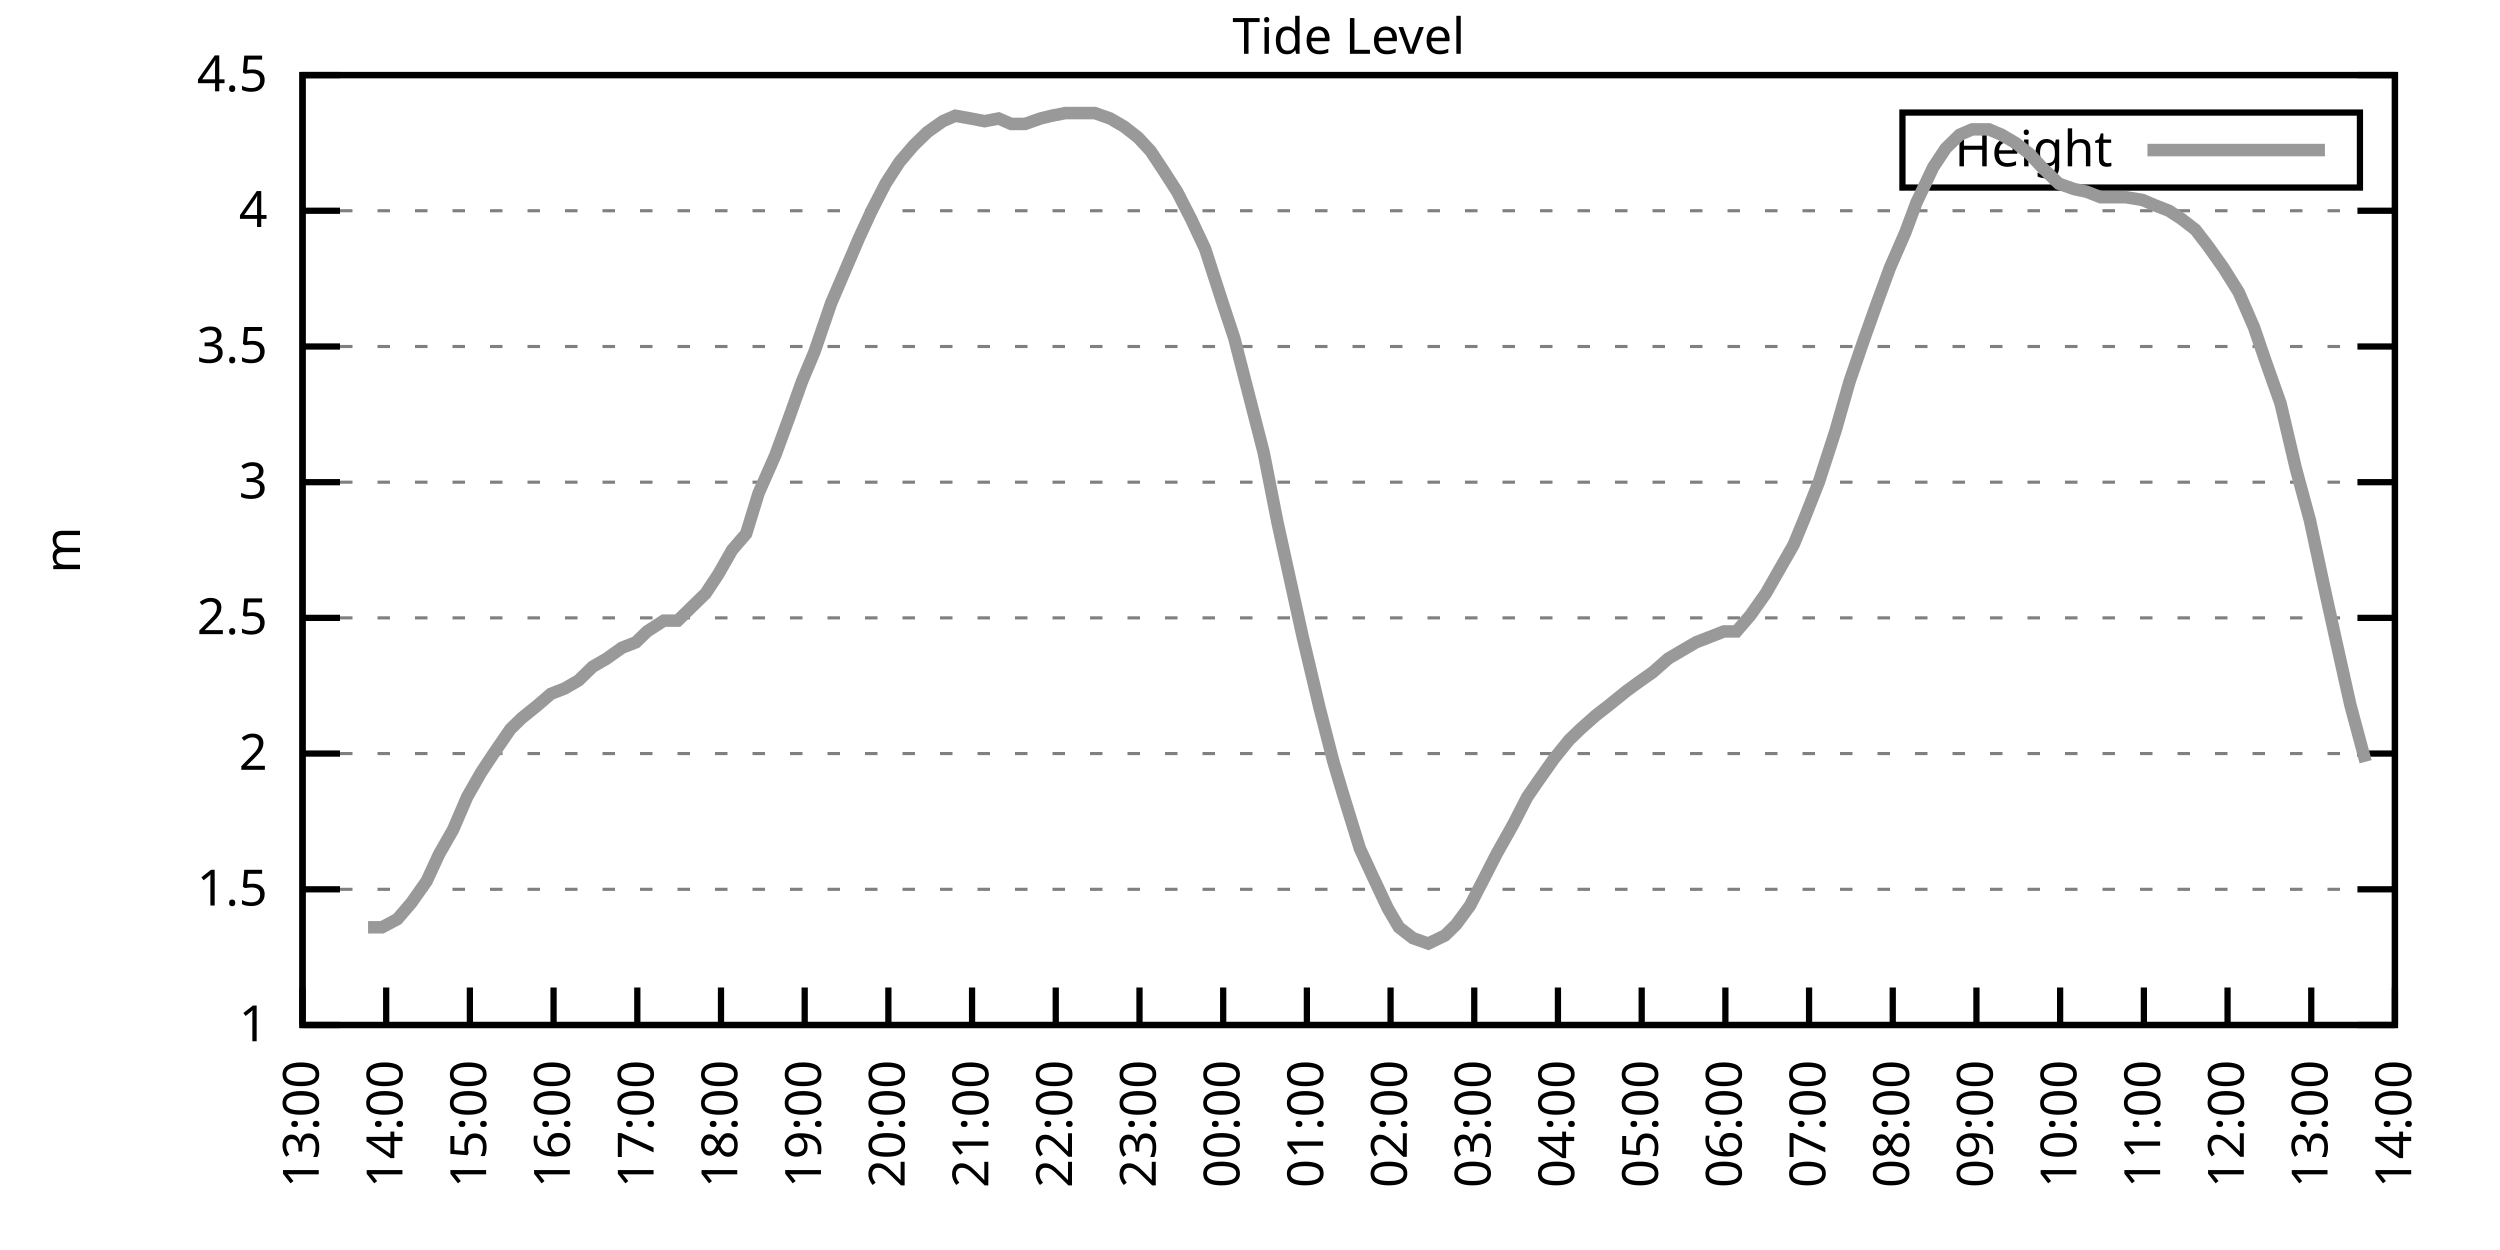
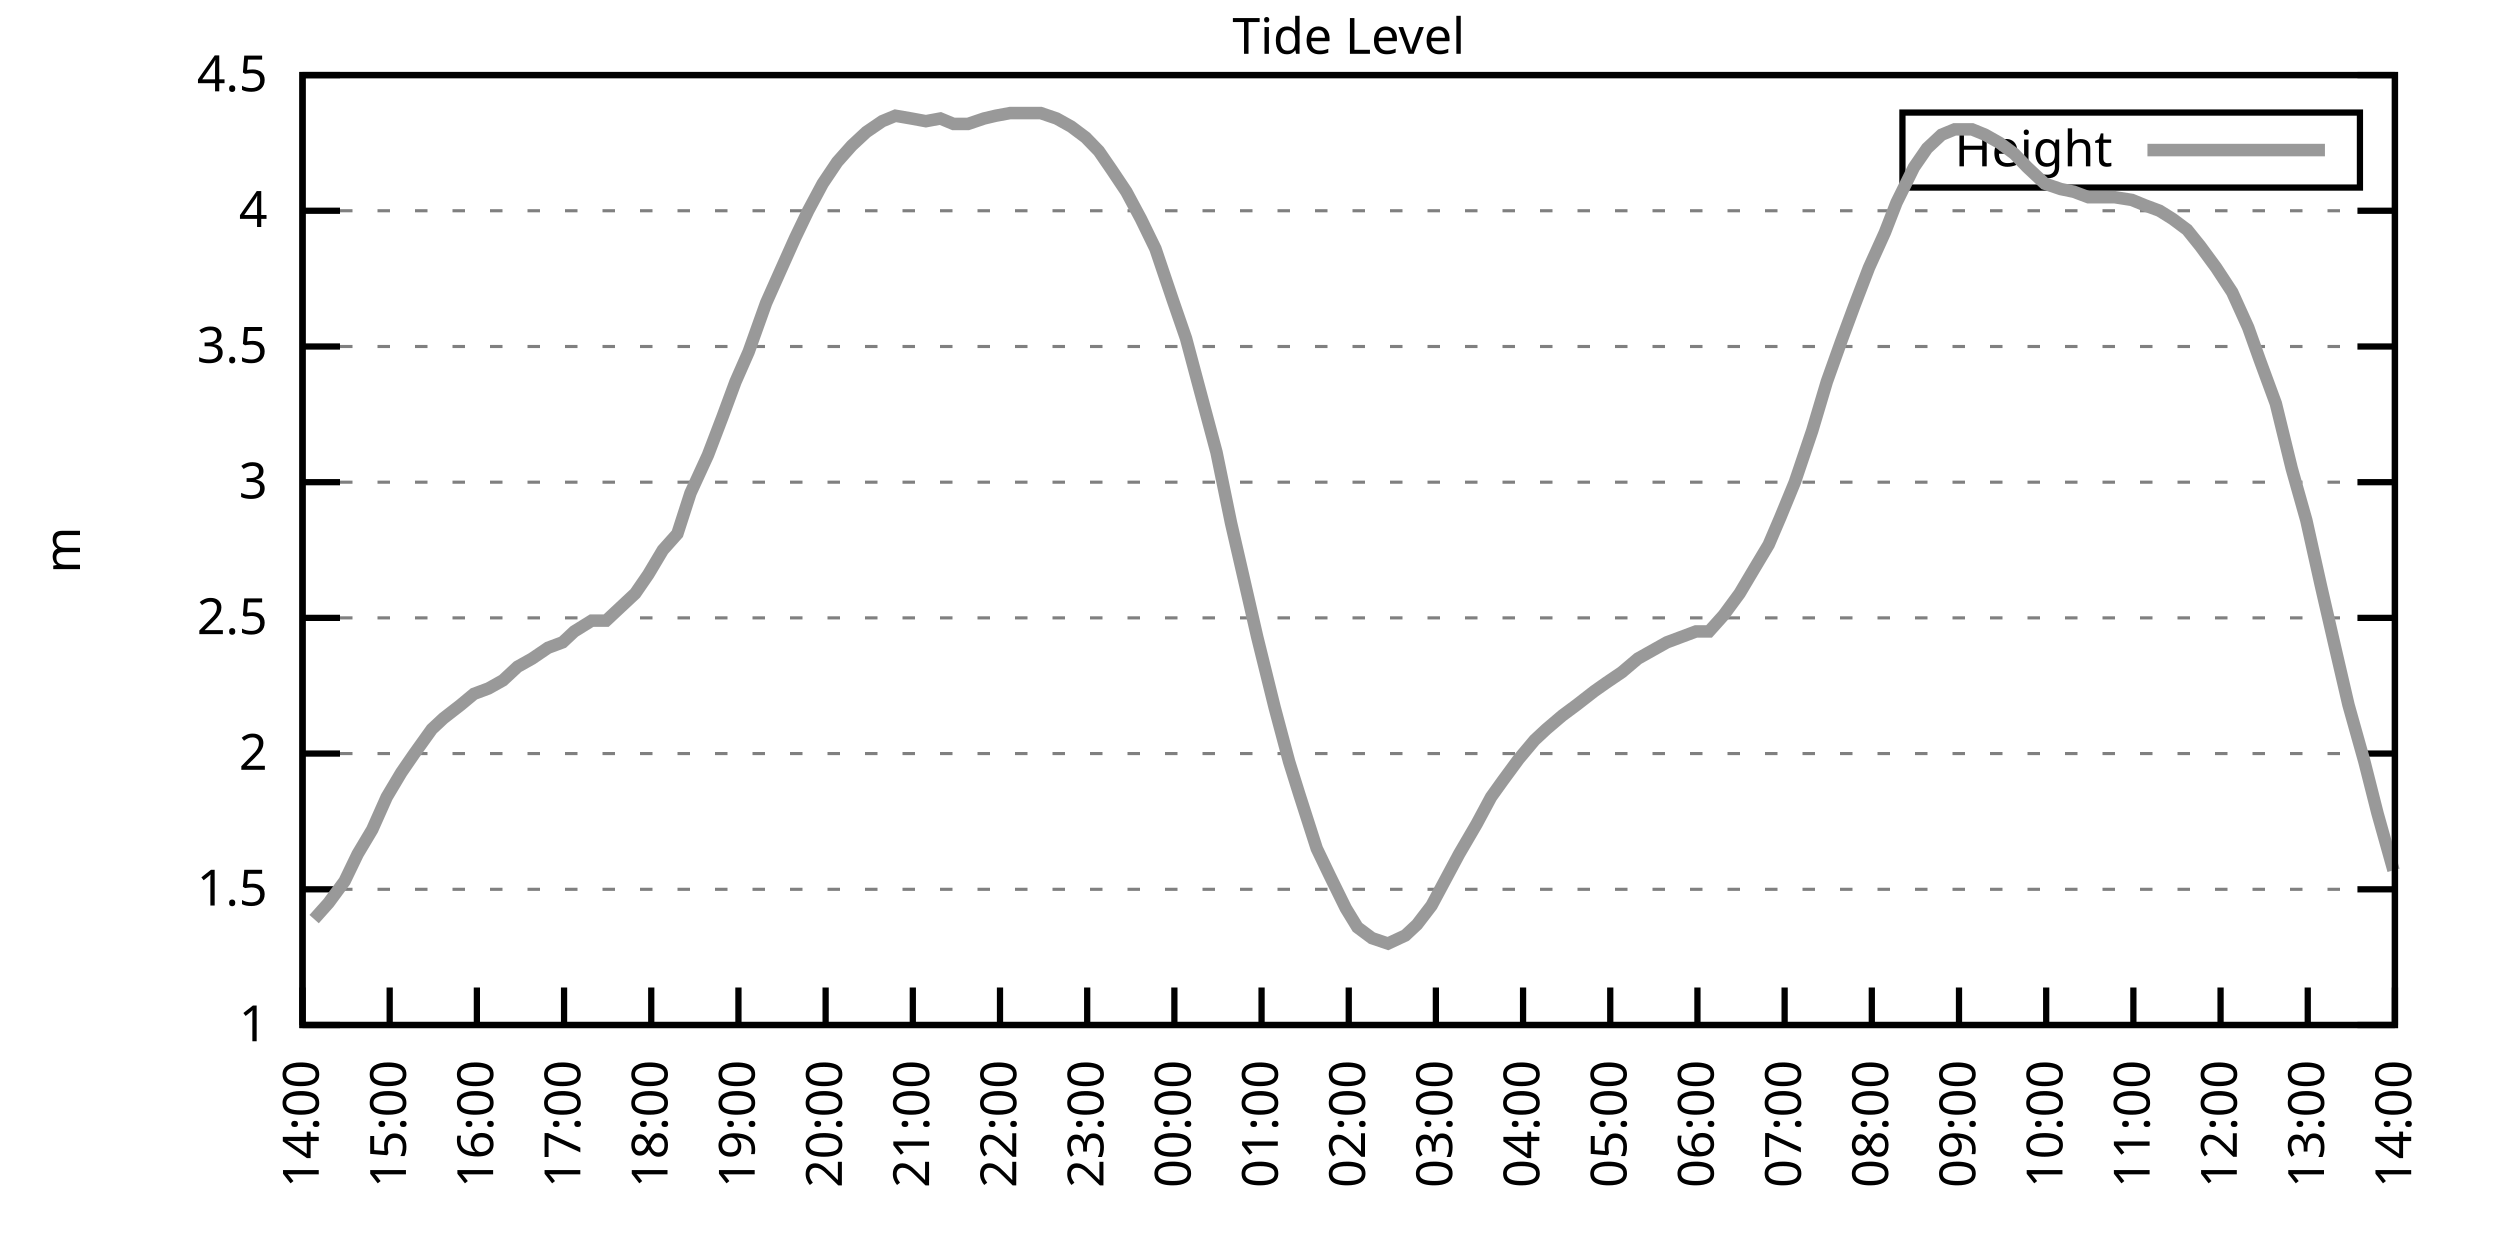
<svg xmlns="http://www.w3.org/2000/svg" xmlns:xlink="http://www.w3.org/1999/xlink" width="400" height="200" viewBox="0 0 400 200">
  <g id="gnuplot_canvas">
    <rect x="0" y="0" width="400" height="200" fill="none" />
    <defs>
      <circle id="gpDot" r="0.5" stroke-width="0.5" stroke="currentColor" />
      <path id="gpPt0" stroke-width="0.333" stroke="currentColor" d="M-1,0 h2 M0,-1 v2" />
      <path id="gpPt1" stroke-width="0.333" stroke="currentColor" d="M-1,-1 L1,1 M1,-1 L-1,1" />
      <path id="gpPt2" stroke-width="0.333" stroke="currentColor" d="M-1,0 L1,0 M0,-1 L0,1 M-1,-1 L1,1 M-1,1 L1,-1" />
      <rect id="gpPt3" stroke-width="0.333" stroke="currentColor" x="-1" y="-1" width="2" height="2" />
      <rect id="gpPt4" stroke-width="0.333" stroke="currentColor" fill="currentColor" x="-1" y="-1" width="2" height="2" />
      <circle id="gpPt5" stroke-width="0.333" stroke="currentColor" cx="0" cy="0" r="1" />
      <use xlink:href="#gpPt5" id="gpPt6" fill="currentColor" stroke="none" />
      <path id="gpPt7" stroke-width="0.333" stroke="currentColor" d="M0,-1.33 L-1.33,0.67 L1.33,0.67 z" />
      <use xlink:href="#gpPt7" id="gpPt8" fill="currentColor" stroke="none" />
      <use xlink:href="#gpPt7" id="gpPt9" stroke="currentColor" transform="rotate(180)" />
      <use xlink:href="#gpPt9" id="gpPt10" fill="currentColor" stroke="none" />
      <use xlink:href="#gpPt3" id="gpPt11" stroke="currentColor" transform="rotate(45)" />
      <use xlink:href="#gpPt11" id="gpPt12" fill="currentColor" stroke="none" />
      <path id="gpPt13" stroke-width="0.333" stroke="currentColor" d="M0,1.330 L1.265,0.411 L0.782,-1.067 L-0.782,-1.076 L-1.265,0.411 z" />
      <use xlink:href="#gpPt13" id="gpPt14" fill="currentColor" stroke="none" />
      <filter id="textbox" filterUnits="objectBoundingBox" x="0" y="0" height="1" width="1">
        <feFlood flood-color="white" flood-opacity="1" result="bgnd" />
        <feComposite in="SourceGraphic" in2="bgnd" operator="atop" />
      </filter>
      <filter id="greybox" filterUnits="objectBoundingBox" x="0" y="0" height="1" width="1">
        <feFlood flood-color="lightgrey" flood-opacity="1" result="grey" />
        <feComposite in="SourceGraphic" in2="grey" operator="atop" />
      </filter>
    </defs>
    <g fill="none" color="white" stroke="currentColor" stroke-width="1.00" stroke-linecap="butt" stroke-linejoin="miter">
</g>
    <g fill="none" color="black" stroke="currentColor" stroke-width="1.00" stroke-linecap="butt" stroke-linejoin="miter">
      <g stroke="none" shape-rendering="crispEdges">
        <polygon fill="rgb(255, 255, 255)" points="48.40,164.00 383.18,164.00 383.18,12.02 48.40,12.02 " />
      </g>
    </g>
    <g fill="none" color="black" stroke="currentColor" stroke-width="1.00" stroke-linecap="butt" stroke-linejoin="miter">
</g>
    <g fill="none" color="black" stroke="black" stroke-width="0.50" stroke-linecap="butt" stroke-linejoin="miter">
</g>
    <g fill="none" color="gray" stroke="currentColor" stroke-width="0.50" stroke-linecap="butt" stroke-linejoin="miter">
      <path stroke="gray" stroke-dasharray="2,4" class="gridline" d="M48.40,164.00 L383.19,164.00  " />
    </g>
    <g fill="none" color="gray" stroke="gray" stroke-width="1.00" stroke-linecap="butt" stroke-linejoin="miter">
</g>
    <g fill="none" color="black" stroke="currentColor" stroke-width="1.00" stroke-linecap="butt" stroke-linejoin="miter">
      <path stroke="black" d="M48.40,164.00 L54.40,164.00 M383.19,164.00 L377.19,164.00  " />
      <g transform="translate(42.80,166.60)" stroke="none" fill="black" font-family="Sans" font-size="8.00" text-anchor="end">
        <text>
          <tspan font-family="Sans"> 1</tspan>
        </text>
      </g>
    </g>
    <g fill="none" color="black" stroke="currentColor" stroke-width="1.00" stroke-linecap="butt" stroke-linejoin="miter">
</g>
    <g fill="none" color="black" stroke="black" stroke-width="0.50" stroke-linecap="butt" stroke-linejoin="miter">
</g>
    <g fill="none" color="gray" stroke="currentColor" stroke-width="0.50" stroke-linecap="butt" stroke-linejoin="miter">
      <path stroke="gray" stroke-dasharray="2,4" class="gridline" d="M48.40,142.29 L383.19,142.29  " />
    </g>
    <g fill="none" color="gray" stroke="gray" stroke-width="1.00" stroke-linecap="butt" stroke-linejoin="miter">
</g>
    <g fill="none" color="black" stroke="currentColor" stroke-width="1.00" stroke-linecap="butt" stroke-linejoin="miter">
      <path stroke="black" d="M48.40,142.29 L54.40,142.29 M383.19,142.29 L377.19,142.29  " />
      <g transform="translate(42.80,144.89)" stroke="none" fill="black" font-family="Sans" font-size="8.00" text-anchor="end">
        <text>
          <tspan font-family="Sans"> 1.5</tspan>
        </text>
      </g>
    </g>
    <g fill="none" color="black" stroke="currentColor" stroke-width="1.00" stroke-linecap="butt" stroke-linejoin="miter">
</g>
    <g fill="none" color="black" stroke="black" stroke-width="0.50" stroke-linecap="butt" stroke-linejoin="miter">
</g>
    <g fill="none" color="gray" stroke="currentColor" stroke-width="0.50" stroke-linecap="butt" stroke-linejoin="miter">
      <path stroke="gray" stroke-dasharray="2,4" class="gridline" d="M48.40,120.57 L383.19,120.57  " />
    </g>
    <g fill="none" color="gray" stroke="gray" stroke-width="1.00" stroke-linecap="butt" stroke-linejoin="miter">
</g>
    <g fill="none" color="black" stroke="currentColor" stroke-width="1.00" stroke-linecap="butt" stroke-linejoin="miter">
      <path stroke="black" d="M48.40,120.57 L54.40,120.57 M383.19,120.57 L377.19,120.57  " />
      <g transform="translate(42.80,123.17)" stroke="none" fill="black" font-family="Sans" font-size="8.00" text-anchor="end">
        <text>
          <tspan font-family="Sans"> 2</tspan>
        </text>
      </g>
    </g>
    <g fill="none" color="black" stroke="currentColor" stroke-width="1.00" stroke-linecap="butt" stroke-linejoin="miter">
</g>
    <g fill="none" color="black" stroke="black" stroke-width="0.50" stroke-linecap="butt" stroke-linejoin="miter">
</g>
    <g fill="none" color="gray" stroke="currentColor" stroke-width="0.50" stroke-linecap="butt" stroke-linejoin="miter">
      <path stroke="gray" stroke-dasharray="2,4" class="gridline" d="M48.40,98.86 L383.19,98.86  " />
    </g>
    <g fill="none" color="gray" stroke="gray" stroke-width="1.00" stroke-linecap="butt" stroke-linejoin="miter">
</g>
    <g fill="none" color="black" stroke="currentColor" stroke-width="1.00" stroke-linecap="butt" stroke-linejoin="miter">
      <path stroke="black" d="M48.40,98.86 L54.40,98.86 M383.19,98.86 L377.19,98.86  " />
      <g transform="translate(42.80,101.46)" stroke="none" fill="black" font-family="Sans" font-size="8.00" text-anchor="end">
        <text>
          <tspan font-family="Sans"> 2.5</tspan>
        </text>
      </g>
    </g>
    <g fill="none" color="black" stroke="currentColor" stroke-width="1.00" stroke-linecap="butt" stroke-linejoin="miter">
</g>
    <g fill="none" color="black" stroke="black" stroke-width="0.50" stroke-linecap="butt" stroke-linejoin="miter">
</g>
    <g fill="none" color="gray" stroke="currentColor" stroke-width="0.50" stroke-linecap="butt" stroke-linejoin="miter">
      <path stroke="gray" stroke-dasharray="2,4" class="gridline" d="M48.40,77.15 L383.19,77.15  " />
    </g>
    <g fill="none" color="gray" stroke="gray" stroke-width="1.00" stroke-linecap="butt" stroke-linejoin="miter">
</g>
    <g fill="none" color="black" stroke="currentColor" stroke-width="1.00" stroke-linecap="butt" stroke-linejoin="miter">
      <path stroke="black" d="M48.40,77.15 L54.40,77.15 M383.19,77.15 L377.19,77.15  " />
      <g transform="translate(42.80,79.75)" stroke="none" fill="black" font-family="Sans" font-size="8.00" text-anchor="end">
        <text>
          <tspan font-family="Sans"> 3</tspan>
        </text>
      </g>
    </g>
    <g fill="none" color="black" stroke="currentColor" stroke-width="1.00" stroke-linecap="butt" stroke-linejoin="miter">
</g>
    <g fill="none" color="black" stroke="black" stroke-width="0.50" stroke-linecap="butt" stroke-linejoin="miter">
</g>
    <g fill="none" color="gray" stroke="currentColor" stroke-width="0.50" stroke-linecap="butt" stroke-linejoin="miter">
      <path stroke="gray" stroke-dasharray="2,4" class="gridline" d="M48.40,55.44 L383.19,55.44  " />
    </g>
    <g fill="none" color="gray" stroke="gray" stroke-width="1.00" stroke-linecap="butt" stroke-linejoin="miter">
</g>
    <g fill="none" color="black" stroke="currentColor" stroke-width="1.00" stroke-linecap="butt" stroke-linejoin="miter">
      <path stroke="black" d="M48.40,55.44 L54.40,55.44 M383.19,55.44 L377.19,55.44  " />
      <g transform="translate(42.80,58.04)" stroke="none" fill="black" font-family="Sans" font-size="8.00" text-anchor="end">
        <text>
          <tspan font-family="Sans"> 3.5</tspan>
        </text>
      </g>
    </g>
    <g fill="none" color="black" stroke="currentColor" stroke-width="1.00" stroke-linecap="butt" stroke-linejoin="miter">
</g>
    <g fill="none" color="black" stroke="black" stroke-width="0.50" stroke-linecap="butt" stroke-linejoin="miter">
</g>
    <g fill="none" color="gray" stroke="currentColor" stroke-width="0.50" stroke-linecap="butt" stroke-linejoin="miter">
      <path stroke="gray" stroke-dasharray="2,4" class="gridline" d="M48.40,33.72 L383.19,33.72  " />
    </g>
    <g fill="none" color="gray" stroke="gray" stroke-width="1.00" stroke-linecap="butt" stroke-linejoin="miter">
</g>
    <g fill="none" color="black" stroke="currentColor" stroke-width="1.00" stroke-linecap="butt" stroke-linejoin="miter">
      <path stroke="black" d="M48.40,33.72 L54.40,33.72 M383.19,33.72 L377.19,33.72  " />
      <g transform="translate(42.80,36.32)" stroke="none" fill="black" font-family="Sans" font-size="8.00" text-anchor="end">
        <text>
          <tspan font-family="Sans"> 4</tspan>
        </text>
      </g>
    </g>
    <g fill="none" color="black" stroke="currentColor" stroke-width="1.00" stroke-linecap="butt" stroke-linejoin="miter">
</g>
    <g fill="none" color="black" stroke="black" stroke-width="0.50" stroke-linecap="butt" stroke-linejoin="miter">
</g>
    <g fill="none" color="gray" stroke="currentColor" stroke-width="0.50" stroke-linecap="butt" stroke-linejoin="miter">
      <path stroke="gray" stroke-dasharray="2,4" class="gridline" d="M48.40,12.01 L383.19,12.01  " />
    </g>
    <g fill="none" color="gray" stroke="gray" stroke-width="1.00" stroke-linecap="butt" stroke-linejoin="miter">
</g>
    <g fill="none" color="black" stroke="currentColor" stroke-width="1.00" stroke-linecap="butt" stroke-linejoin="miter">
      <path stroke="black" d="M48.40,12.01 L54.40,12.01 M383.19,12.01 L377.19,12.01  " />
      <g transform="translate(42.80,14.61)" stroke="none" fill="black" font-family="Sans" font-size="8.00" text-anchor="end">
        <text>
          <tspan font-family="Sans"> 4.5</tspan>
        </text>
      </g>
    </g>
    <g fill="none" color="black" stroke="currentColor" stroke-width="1.00" stroke-linecap="butt" stroke-linejoin="miter">
      <path stroke="black" d="M48.40,164.00 L48.40,158.00  " />
      <g transform="translate(51.00,169.60) rotate(270.00)" stroke="none" fill="black" font-family="Sans" font-size="8.00" text-anchor="end">
        <text>
-           <tspan font-family="Sans">13:00</tspan>
-         </text>
-       </g>
-     </g>
-     <g fill="none" color="black" stroke="currentColor" stroke-width="1.00" stroke-linecap="butt" stroke-linejoin="miter">
-       <path stroke="black" d="M61.79,164.00 L61.79,158.00  " />
-       <g transform="translate(64.39,169.60) rotate(270.00)" stroke="none" fill="black" font-family="Sans" font-size="8.00" text-anchor="end">
-         <text>
          <tspan font-family="Sans">14:00</tspan>
        </text>
      </g>
    </g>
    <g fill="none" color="black" stroke="currentColor" stroke-width="1.00" stroke-linecap="butt" stroke-linejoin="miter">
-       <path stroke="black" d="M75.18,164.00 L75.18,158.00  " />
-       <g transform="translate(77.78,169.60) rotate(270.00)" stroke="none" fill="black" font-family="Sans" font-size="8.00" text-anchor="end">
+       <path stroke="black" d="M62.35,164.00 L62.35,158.00  " />
+       <g transform="translate(64.95,169.60) rotate(270.00)" stroke="none" fill="black" font-family="Sans" font-size="8.00" text-anchor="end">
        <text>
          <tspan font-family="Sans">15:00</tspan>
        </text>
      </g>
    </g>
    <g fill="none" color="black" stroke="currentColor" stroke-width="1.00" stroke-linecap="butt" stroke-linejoin="miter">
-       <path stroke="black" d="M88.57,164.00 L88.57,158.00  " />
-       <g transform="translate(91.17,169.60) rotate(270.00)" stroke="none" fill="black" font-family="Sans" font-size="8.00" text-anchor="end">
+       <path stroke="black" d="M76.30,164.00 L76.30,158.00  " />
+       <g transform="translate(78.90,169.60) rotate(270.00)" stroke="none" fill="black" font-family="Sans" font-size="8.00" text-anchor="end">
        <text>
          <tspan font-family="Sans">16:00</tspan>
        </text>
      </g>
    </g>
    <g fill="none" color="black" stroke="currentColor" stroke-width="1.00" stroke-linecap="butt" stroke-linejoin="miter">
-       <path stroke="black" d="M101.97,164.00 L101.97,158.00  " />
-       <g transform="translate(104.57,169.60) rotate(270.00)" stroke="none" fill="black" font-family="Sans" font-size="8.00" text-anchor="end">
+       <path stroke="black" d="M90.25,164.00 L90.25,158.00  " />
+       <g transform="translate(92.85,169.60) rotate(270.00)" stroke="none" fill="black" font-family="Sans" font-size="8.00" text-anchor="end">
        <text>
          <tspan font-family="Sans">17:00</tspan>
        </text>
      </g>
    </g>
    <g fill="none" color="black" stroke="currentColor" stroke-width="1.00" stroke-linecap="butt" stroke-linejoin="miter">
-       <path stroke="black" d="M115.36,164.00 L115.36,158.00  " />
-       <g transform="translate(117.96,169.60) rotate(270.00)" stroke="none" fill="black" font-family="Sans" font-size="8.00" text-anchor="end">
+       <path stroke="black" d="M104.20,164.00 L104.20,158.00  " />
+       <g transform="translate(106.80,169.60) rotate(270.00)" stroke="none" fill="black" font-family="Sans" font-size="8.00" text-anchor="end">
        <text>
          <tspan font-family="Sans">18:00</tspan>
        </text>
      </g>
    </g>
    <g fill="none" color="black" stroke="currentColor" stroke-width="1.00" stroke-linecap="butt" stroke-linejoin="miter">
-       <path stroke="black" d="M128.75,164.00 L128.75,158.00  " />
-       <g transform="translate(131.35,169.60) rotate(270.00)" stroke="none" fill="black" font-family="Sans" font-size="8.00" text-anchor="end">
+       <path stroke="black" d="M118.15,164.00 L118.15,158.00  " />
+       <g transform="translate(120.75,169.60) rotate(270.00)" stroke="none" fill="black" font-family="Sans" font-size="8.00" text-anchor="end">
        <text>
          <tspan font-family="Sans">19:00</tspan>
        </text>
      </g>
    </g>
    <g fill="none" color="black" stroke="currentColor" stroke-width="1.00" stroke-linecap="butt" stroke-linejoin="miter">
-       <path stroke="black" d="M142.14,164.00 L142.14,158.00  " />
-       <g transform="translate(144.74,169.60) rotate(270.00)" stroke="none" fill="black" font-family="Sans" font-size="8.00" text-anchor="end">
+       <path stroke="black" d="M132.10,164.00 L132.10,158.00  " />
+       <g transform="translate(134.70,169.60) rotate(270.00)" stroke="none" fill="black" font-family="Sans" font-size="8.00" text-anchor="end">
        <text>
          <tspan font-family="Sans">20:00</tspan>
        </text>
      </g>
    </g>
    <g fill="none" color="black" stroke="currentColor" stroke-width="1.00" stroke-linecap="butt" stroke-linejoin="miter">
-       <path stroke="black" d="M155.53,164.00 L155.53,158.00  " />
-       <g transform="translate(158.13,169.60) rotate(270.00)" stroke="none" fill="black" font-family="Sans" font-size="8.00" text-anchor="end">
+       <path stroke="black" d="M146.05,164.00 L146.05,158.00  " />
+       <g transform="translate(148.65,169.60) rotate(270.00)" stroke="none" fill="black" font-family="Sans" font-size="8.00" text-anchor="end">
        <text>
          <tspan font-family="Sans">21:00</tspan>
        </text>
      </g>
    </g>
    <g fill="none" color="black" stroke="currentColor" stroke-width="1.00" stroke-linecap="butt" stroke-linejoin="miter">
-       <path stroke="black" d="M168.92,164.00 L168.92,158.00  " />
-       <g transform="translate(171.52,169.60) rotate(270.00)" stroke="none" fill="black" font-family="Sans" font-size="8.00" text-anchor="end">
+       <path stroke="black" d="M160.00,164.00 L160.00,158.00  " />
+       <g transform="translate(162.60,169.60) rotate(270.00)" stroke="none" fill="black" font-family="Sans" font-size="8.00" text-anchor="end">
        <text>
          <tspan font-family="Sans">22:00</tspan>
        </text>
      </g>
    </g>
    <g fill="none" color="black" stroke="currentColor" stroke-width="1.00" stroke-linecap="butt" stroke-linejoin="miter">
-       <path stroke="black" d="M182.32,164.00 L182.32,158.00  " />
-       <g transform="translate(184.92,169.60) rotate(270.00)" stroke="none" fill="black" font-family="Sans" font-size="8.00" text-anchor="end">
+       <path stroke="black" d="M173.95,164.00 L173.95,158.00  " />
+       <g transform="translate(176.55,169.60) rotate(270.00)" stroke="none" fill="black" font-family="Sans" font-size="8.00" text-anchor="end">
        <text>
          <tspan font-family="Sans">23:00</tspan>
        </text>
      </g>
    </g>
    <g fill="none" color="black" stroke="currentColor" stroke-width="1.00" stroke-linecap="butt" stroke-linejoin="miter">
-       <path stroke="black" d="M195.71,164.00 L195.71,158.00  " />
-       <g transform="translate(198.31,169.60) rotate(270.00)" stroke="none" fill="black" font-family="Sans" font-size="8.00" text-anchor="end">
+       <path stroke="black" d="M187.90,164.00 L187.90,158.00  " />
+       <g transform="translate(190.50,169.60) rotate(270.00)" stroke="none" fill="black" font-family="Sans" font-size="8.00" text-anchor="end">
        <text>
          <tspan font-family="Sans">00:00</tspan>
        </text>
      </g>
    </g>
    <g fill="none" color="black" stroke="currentColor" stroke-width="1.00" stroke-linecap="butt" stroke-linejoin="miter">
-       <path stroke="black" d="M209.10,164.00 L209.10,158.00  " />
-       <g transform="translate(211.70,169.60) rotate(270.00)" stroke="none" fill="black" font-family="Sans" font-size="8.00" text-anchor="end">
+       <path stroke="black" d="M201.85,164.00 L201.85,158.00  " />
+       <g transform="translate(204.45,169.60) rotate(270.00)" stroke="none" fill="black" font-family="Sans" font-size="8.00" text-anchor="end">
        <text>
          <tspan font-family="Sans">01:00</tspan>
        </text>
      </g>
    </g>
    <g fill="none" color="black" stroke="currentColor" stroke-width="1.00" stroke-linecap="butt" stroke-linejoin="miter">
-       <path stroke="black" d="M222.49,164.00 L222.49,158.00  " />
-       <g transform="translate(225.09,169.60) rotate(270.00)" stroke="none" fill="black" font-family="Sans" font-size="8.00" text-anchor="end">
+       <path stroke="black" d="M215.80,164.00 L215.80,158.00  " />
+       <g transform="translate(218.40,169.60) rotate(270.00)" stroke="none" fill="black" font-family="Sans" font-size="8.00" text-anchor="end">
        <text>
          <tspan font-family="Sans">02:00</tspan>
        </text>
      </g>
    </g>
    <g fill="none" color="black" stroke="currentColor" stroke-width="1.00" stroke-linecap="butt" stroke-linejoin="miter">
-       <path stroke="black" d="M235.88,164.00 L235.88,158.00  " />
-       <g transform="translate(238.48,169.60) rotate(270.00)" stroke="none" fill="black" font-family="Sans" font-size="8.00" text-anchor="end">
+       <path stroke="black" d="M229.74,164.00 L229.74,158.00  " />
+       <g transform="translate(232.34,169.60) rotate(270.00)" stroke="none" fill="black" font-family="Sans" font-size="8.00" text-anchor="end">
        <text>
          <tspan font-family="Sans">03:00</tspan>
        </text>
      </g>
    </g>
    <g fill="none" color="black" stroke="currentColor" stroke-width="1.00" stroke-linecap="butt" stroke-linejoin="miter">
-       <path stroke="black" d="M249.27,164.00 L249.27,158.00  " />
-       <g transform="translate(251.87,169.60) rotate(270.00)" stroke="none" fill="black" font-family="Sans" font-size="8.00" text-anchor="end">
+       <path stroke="black" d="M243.69,164.00 L243.69,158.00  " />
+       <g transform="translate(246.29,169.60) rotate(270.00)" stroke="none" fill="black" font-family="Sans" font-size="8.00" text-anchor="end">
        <text>
          <tspan font-family="Sans">04:00</tspan>
        </text>
      </g>
    </g>
    <g fill="none" color="black" stroke="currentColor" stroke-width="1.00" stroke-linecap="butt" stroke-linejoin="miter">
-       <path stroke="black" d="M262.67,164.00 L262.67,158.00  " />
-       <g transform="translate(265.27,169.60) rotate(270.00)" stroke="none" fill="black" font-family="Sans" font-size="8.00" text-anchor="end">
+       <path stroke="black" d="M257.64,164.00 L257.64,158.00  " />
+       <g transform="translate(260.24,169.60) rotate(270.00)" stroke="none" fill="black" font-family="Sans" font-size="8.00" text-anchor="end">
        <text>
          <tspan font-family="Sans">05:00</tspan>
        </text>
      </g>
    </g>
    <g fill="none" color="black" stroke="currentColor" stroke-width="1.00" stroke-linecap="butt" stroke-linejoin="miter">
-       <path stroke="black" d="M276.06,164.00 L276.06,158.00  " />
-       <g transform="translate(278.66,169.60) rotate(270.00)" stroke="none" fill="black" font-family="Sans" font-size="8.00" text-anchor="end">
+       <path stroke="black" d="M271.59,164.00 L271.59,158.00  " />
+       <g transform="translate(274.19,169.60) rotate(270.00)" stroke="none" fill="black" font-family="Sans" font-size="8.00" text-anchor="end">
        <text>
          <tspan font-family="Sans">06:00</tspan>
        </text>
      </g>
    </g>
    <g fill="none" color="black" stroke="currentColor" stroke-width="1.00" stroke-linecap="butt" stroke-linejoin="miter">
-       <path stroke="black" d="M289.45,164.00 L289.45,158.00  " />
-       <g transform="translate(292.05,169.60) rotate(270.00)" stroke="none" fill="black" font-family="Sans" font-size="8.00" text-anchor="end">
+       <path stroke="black" d="M285.54,164.00 L285.54,158.00  " />
+       <g transform="translate(288.14,169.60) rotate(270.00)" stroke="none" fill="black" font-family="Sans" font-size="8.00" text-anchor="end">
        <text>
          <tspan font-family="Sans">07:00</tspan>
        </text>
      </g>
    </g>
    <g fill="none" color="black" stroke="currentColor" stroke-width="1.00" stroke-linecap="butt" stroke-linejoin="miter">
-       <path stroke="black" d="M302.84,164.00 L302.84,158.00  " />
-       <g transform="translate(305.44,169.60) rotate(270.00)" stroke="none" fill="black" font-family="Sans" font-size="8.00" text-anchor="end">
+       <path stroke="black" d="M299.49,164.00 L299.49,158.00  " />
+       <g transform="translate(302.09,169.60) rotate(270.00)" stroke="none" fill="black" font-family="Sans" font-size="8.00" text-anchor="end">
        <text>
          <tspan font-family="Sans">08:00</tspan>
        </text>
      </g>
    </g>
    <g fill="none" color="black" stroke="currentColor" stroke-width="1.00" stroke-linecap="butt" stroke-linejoin="miter">
-       <path stroke="black" d="M316.23,164.00 L316.23,158.00  " />
-       <g transform="translate(318.83,169.60) rotate(270.00)" stroke="none" fill="black" font-family="Sans" font-size="8.00" text-anchor="end">
+       <path stroke="black" d="M313.44,164.00 L313.44,158.00  " />
+       <g transform="translate(316.04,169.60) rotate(270.00)" stroke="none" fill="black" font-family="Sans" font-size="8.00" text-anchor="end">
        <text>
          <tspan font-family="Sans">09:00</tspan>
        </text>
      </g>
    </g>
    <g fill="none" color="black" stroke="currentColor" stroke-width="1.00" stroke-linecap="butt" stroke-linejoin="miter">
-       <path stroke="black" d="M329.62,164.00 L329.62,158.00  " />
-       <g transform="translate(332.22,169.60) rotate(270.00)" stroke="none" fill="black" font-family="Sans" font-size="8.00" text-anchor="end">
+       <path stroke="black" d="M327.39,164.00 L327.39,158.00  " />
+       <g transform="translate(329.99,169.60) rotate(270.00)" stroke="none" fill="black" font-family="Sans" font-size="8.00" text-anchor="end">
        <text>
          <tspan font-family="Sans">10:00</tspan>
        </text>
      </g>
    </g>
    <g fill="none" color="black" stroke="currentColor" stroke-width="1.00" stroke-linecap="butt" stroke-linejoin="miter">
-       <path stroke="black" d="M343.02,164.00 L343.02,158.00  " />
-       <g transform="translate(345.62,169.60) rotate(270.00)" stroke="none" fill="black" font-family="Sans" font-size="8.00" text-anchor="end">
+       <path stroke="black" d="M341.34,164.00 L341.34,158.00  " />
+       <g transform="translate(343.94,169.60) rotate(270.00)" stroke="none" fill="black" font-family="Sans" font-size="8.00" text-anchor="end">
        <text>
          <tspan font-family="Sans">11:00</tspan>
        </text>
      </g>
    </g>
    <g fill="none" color="black" stroke="currentColor" stroke-width="1.00" stroke-linecap="butt" stroke-linejoin="miter">
-       <path stroke="black" d="M356.41,164.00 L356.41,158.00  " />
-       <g transform="translate(359.01,169.60) rotate(270.00)" stroke="none" fill="black" font-family="Sans" font-size="8.00" text-anchor="end">
+       <path stroke="black" d="M355.29,164.00 L355.29,158.00  " />
+       <g transform="translate(357.89,169.60) rotate(270.00)" stroke="none" fill="black" font-family="Sans" font-size="8.00" text-anchor="end">
        <text>
          <tspan font-family="Sans">12:00</tspan>
        </text>
      </g>
    </g>
    <g fill="none" color="black" stroke="currentColor" stroke-width="1.00" stroke-linecap="butt" stroke-linejoin="miter">
-       <path stroke="black" d="M369.80,164.00 L369.80,158.00  " />
-       <g transform="translate(372.40,169.60) rotate(270.00)" stroke="none" fill="black" font-family="Sans" font-size="8.00" text-anchor="end">
+       <path stroke="black" d="M369.24,164.00 L369.24,158.00  " />
+       <g transform="translate(371.84,169.60) rotate(270.00)" stroke="none" fill="black" font-family="Sans" font-size="8.00" text-anchor="end">
        <text>
          <tspan font-family="Sans">13:00</tspan>
        </text>
      </g>
    </g>
    <g fill="none" color="black" stroke="currentColor" stroke-width="1.00" stroke-linecap="butt" stroke-linejoin="miter">
      <path stroke="black" d="M383.19,164.00 L383.19,158.00  " />
      <g transform="translate(385.79,169.60) rotate(270.00)" stroke="none" fill="black" font-family="Sans" font-size="8.00" text-anchor="end">
        <text>
          <tspan font-family="Sans">14:00</tspan>
        </text>
      </g>
    </g>
    <g fill="none" color="black" stroke="currentColor" stroke-width="1.00" stroke-linecap="butt" stroke-linejoin="miter">
</g>
    <g fill="none" color="black" stroke="currentColor" stroke-width="1.00" stroke-linecap="butt" stroke-linejoin="miter">
      <path stroke="black" d="M48.40,12.01 L48.40,164.00 L383.19,164.00 L383.19,12.01 L48.40,12.01 Z  " />
    </g>
    <g fill="none" color="black" stroke="currentColor" stroke-width="1.00" stroke-linecap="butt" stroke-linejoin="miter">
</g>
    <g fill="none" color="black" stroke="currentColor" stroke-width="1.00" stroke-linecap="butt" stroke-linejoin="miter">
      <path stroke="black" d="M304.39,30.01 L304.39,18.01 L377.59,18.01 L377.59,30.01 L304.39,30.01 Z  " />
    </g>
    <g id="Tide_level_plot_1">
      <g fill="none" color="white" stroke="black" stroke-width="2.00" stroke-linecap="butt" stroke-linejoin="miter">
</g>
      <g fill="none" color="black" stroke="currentColor" stroke-width="2.00" stroke-linecap="butt" stroke-linejoin="miter">
        <g transform="translate(337.99,26.61)" stroke="none" fill="black" font-family="Sans" font-size="8.00" text-anchor="end">
          <text>
            <tspan font-family="Sans">Height</tspan>
          </text>
        </g>
      </g>
      <g fill="none" color="black" stroke="currentColor" stroke-width="2.00" stroke-linecap="butt" stroke-linejoin="miter">
-         <path stroke="rgb(153, 153, 153)" d="M343.59,24.01 L371.99,24.01 M58.89,148.37 L61.12,148.37 L63.58,147.06 L65.81,144.46 L68.26,140.98 L70.27,136.64   L72.50,132.73 L74.74,127.52 L76.97,123.61 L78.98,120.57 L81.66,116.67 L83.44,114.93 L86.12,112.76 L88.13,111.02   L90.36,110.15 L92.59,108.85 L94.82,106.68 L97.06,105.38 L99.51,103.64 L101.74,102.77 L103.53,101.03 L106.21,99.30   L108.44,99.30 L110.67,97.12 L112.90,94.95 L114.91,91.91 L117.14,88.00 L119.38,85.40 L121.38,78.89 L124.06,72.81   L126.29,66.73 L128.30,61.08 L130.31,56.30 L132.99,48.49 L135.22,43.28 L137.45,38.07 L139.46,33.72 L141.69,29.38   L143.93,25.91 L146.16,23.30 L148.39,21.13 L150.85,19.39 L152.85,18.52 L155.31,18.96 L157.54,19.39 L159.77,18.96   L161.78,19.83 L164.01,19.83 L166.47,18.96 L168.25,18.52 L170.49,18.09 L173.17,18.09 L175.17,18.09 L177.63,18.96   L179.86,20.26 L182.09,22.00 L184.10,24.17 L186.11,27.21 L188.34,30.68 L190.57,35.03 L192.81,39.80 L195.48,48.05   L197.49,54.13 L199.50,61.95 L202.18,72.37 L204.41,83.66 L206.42,92.78 L208.43,101.90 L211.11,113.19 L213.34,121.88   L214.90,127.09 L217.58,135.77 L219.59,140.12 L222.04,145.33 L223.83,148.37 L226.06,150.10 L228.52,150.97 L231.20,149.67   L232.98,147.93 L235.21,144.89 L237.67,140.12 L239.45,136.64 L242.13,131.86 L244.36,127.52 L246.15,124.92 L248.60,121.44   L251.06,118.40 L252.85,116.67 L255.30,114.49 L257.53,112.76 L260.21,110.59 L262.00,109.28 L264.45,107.55 L266.91,105.38   L269.14,104.07 L271.37,102.77 L275.83,101.03 L277.84,101.03 L280.07,98.43 L282.53,94.95 L284.76,91.04 L286.99,87.14   L288.78,82.79 L291.01,77.15 L293.69,68.90 L295.92,61.08 L298.15,54.57 L300.16,48.92 L302.39,42.84 L304.85,37.20   L306.63,32.42 L309.31,26.77 L311.32,23.73 L313.55,21.56 L315.56,20.70 L318.24,20.70 L320.25,21.56 L322.48,22.87   L324.71,24.60 L326.72,26.77 L329.40,29.38 L331.86,30.25 L333.86,30.68 L336.10,31.55 L338.33,31.55 L340.11,31.55   L342.79,31.99 L344.80,32.85 L347.03,33.72 L349.04,35.03 L351.27,36.76 L353.28,39.37 L355.74,42.84 L358.19,46.75   L360.65,52.40 L362.43,57.61 L364.89,64.56 L367.34,74.98 L369.58,83.23 L371.81,93.65 L373.82,102.77 L376.05,112.76   L378.50,121.88  " />
+         <path stroke="rgb(153, 153, 153)" d="M343.59,24.01 L371.99,24.01 M50.26,147.06 L52.58,144.46 L55.14,140.98 L57.23,136.64 L59.56,132.73 L61.88,127.52   L64.21,123.61 L66.30,120.57 L69.09,116.67 L70.95,114.93 L73.74,112.76 L75.83,111.02 L78.16,110.15 L80.48,108.85   L82.81,106.68 L85.13,105.38 L87.69,103.64 L90.02,102.77 L91.88,101.03 L94.67,99.30 L96.99,99.30 L99.32,97.12   L101.64,94.95 L103.73,91.91 L106.06,88.00 L108.38,85.40 L110.48,78.89 L113.27,72.81 L115.59,66.73 L117.68,61.08   L119.78,56.30 L122.57,48.49 L124.89,43.28 L127.22,38.07 L129.31,33.72 L131.63,29.38 L133.96,25.91 L136.28,23.30   L138.61,21.13 L141.16,19.39 L143.26,18.52 L145.81,18.96 L148.14,19.39 L150.46,18.96 L152.56,19.83 L154.88,19.83   L157.44,18.96 L159.30,18.52 L161.62,18.09 L164.41,18.09 L166.51,18.09 L169.06,18.96 L171.39,20.26 L173.71,22.00   L175.81,24.17 L177.90,27.21 L180.22,30.68 L182.55,35.03 L184.87,39.80 L187.66,48.05 L189.76,54.13 L191.85,61.95   L194.64,72.37 L196.96,83.66 L199.06,92.78 L201.15,101.90 L203.94,113.19 L206.26,121.88 L207.89,127.09 L210.68,135.77   L212.77,140.12 L215.33,145.33 L217.19,148.37 L219.51,150.10 L222.07,150.97 L224.86,149.67 L226.72,147.93 L229.05,144.89   L231.60,140.12 L233.46,136.64 L236.25,131.86 L238.58,127.52 L240.44,124.92 L243.00,121.44 L245.55,118.40 L247.41,116.67   L249.97,114.49 L252.30,112.76 L255.09,110.59 L256.95,109.28 L259.50,107.55 L262.06,105.38 L264.39,104.07 L266.71,102.77   L271.36,101.03 L273.45,101.03 L275.78,98.43 L278.34,94.95 L280.66,91.04 L282.99,87.14 L284.85,82.79 L287.17,77.15   L289.96,68.90 L292.29,61.08 L294.61,54.57 L296.70,48.92 L299.03,42.84 L301.58,37.20 L303.44,32.42 L306.23,26.77   L308.33,23.73 L310.65,21.56 L312.74,20.70 L315.53,20.70 L317.63,21.56 L319.95,22.87 L322.28,24.60 L324.37,26.77   L327.16,29.38 L329.72,30.25 L331.81,30.68 L334.13,31.55 L336.46,31.55 L338.32,31.55 L341.11,31.99 L343.20,32.85   L345.53,33.72 L347.62,35.03 L349.94,36.76 L352.04,39.37 L354.59,42.84 L357.15,46.75 L359.71,52.40 L361.57,57.61   L364.13,64.56 L366.68,74.98 L369.01,83.23 L371.33,93.65 L373.43,102.77 L375.75,112.76 L378.31,121.88 L380.40,130.13   L382.96,139.25  " />
      </g>
    </g>
    <g fill="none" color="black" stroke="currentColor" stroke-width="2.00" stroke-linecap="butt" stroke-linejoin="miter">
</g>
    <g fill="none" color="black" stroke="black" stroke-width="1.00" stroke-linecap="butt" stroke-linejoin="miter">
</g>
    <g fill="none" color="black" stroke="currentColor" stroke-width="1.00" stroke-linecap="butt" stroke-linejoin="miter">
      <path stroke="black" d="M48.40,12.01 L48.40,164.00 L383.19,164.00 L383.19,12.01 L48.40,12.01 Z  " />
      <g transform="translate(12.80,88.01) rotate(270.00)" stroke="none" fill="black" font-family="Sans" font-size="8.00" text-anchor="middle">
        <text>
          <tspan font-family="Sans">m</tspan>
        </text>
      </g>
    </g>
    <g fill="none" color="black" stroke="currentColor" stroke-width="1.00" stroke-linecap="butt" stroke-linejoin="miter">
</g>
    <g fill="none" color="black" stroke="currentColor" stroke-width="1.00" stroke-linecap="butt" stroke-linejoin="miter">
      <g transform="translate(215.79,8.61)" stroke="none" fill="black" font-family="Sans" font-size="8.00" text-anchor="middle">
        <text>
          <tspan font-family="Sans">Tide Level</tspan>
        </text>
      </g>
    </g>
    <g fill="none" color="black" stroke="currentColor" stroke-width="1.00" stroke-linecap="butt" stroke-linejoin="miter">
</g>
  </g>
</svg>
